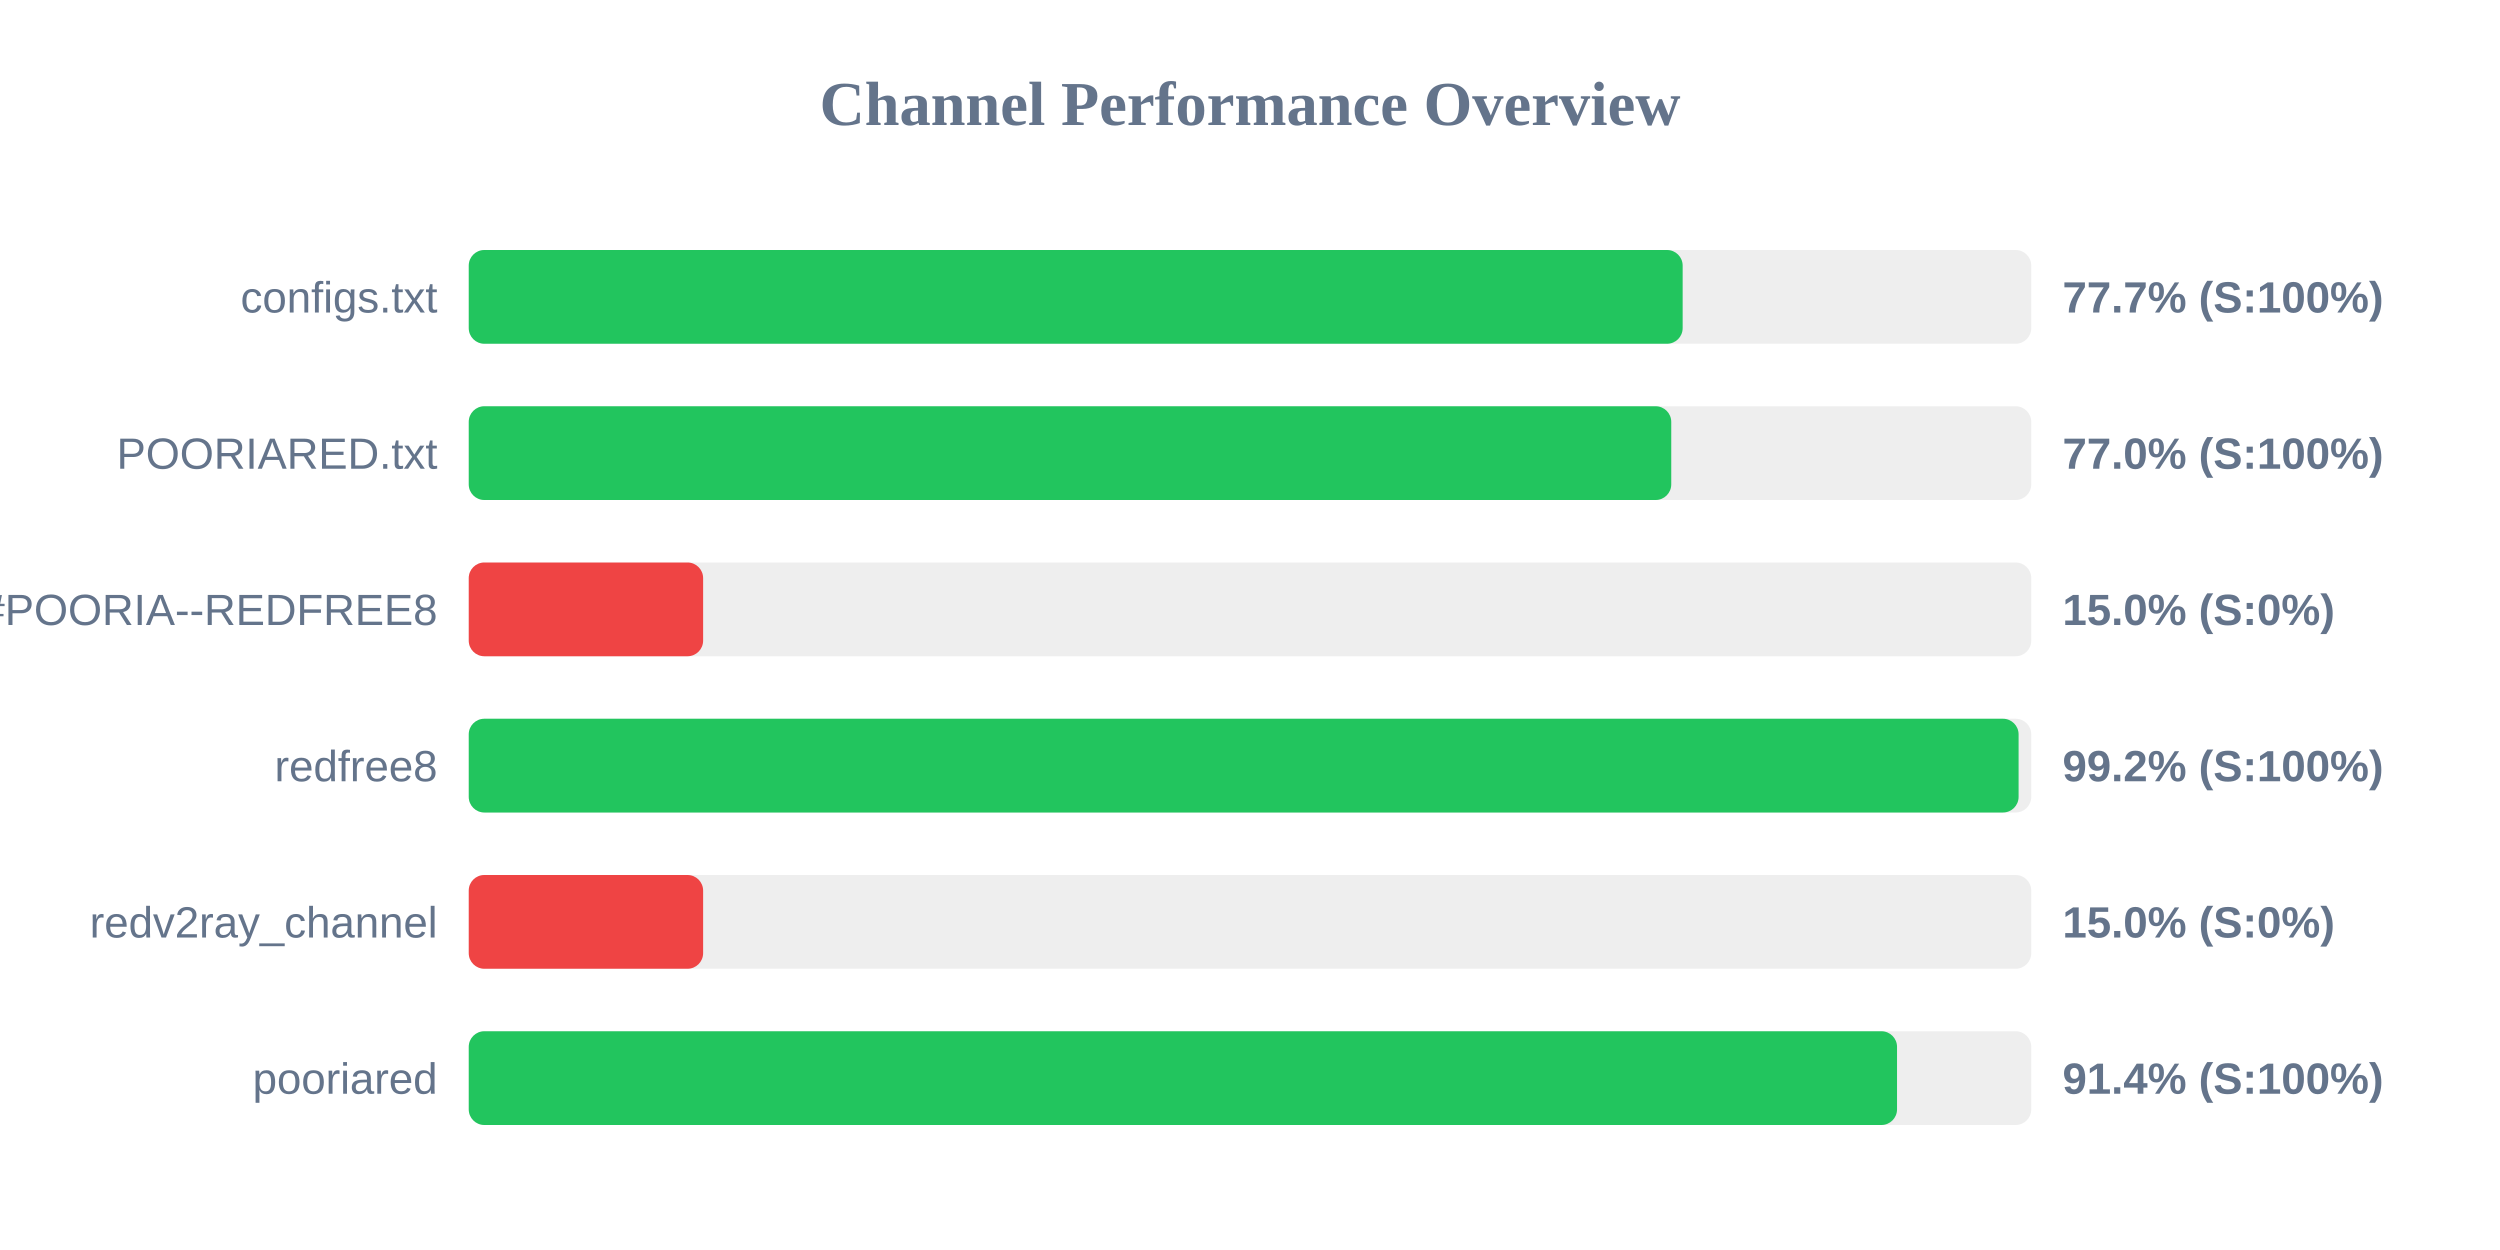
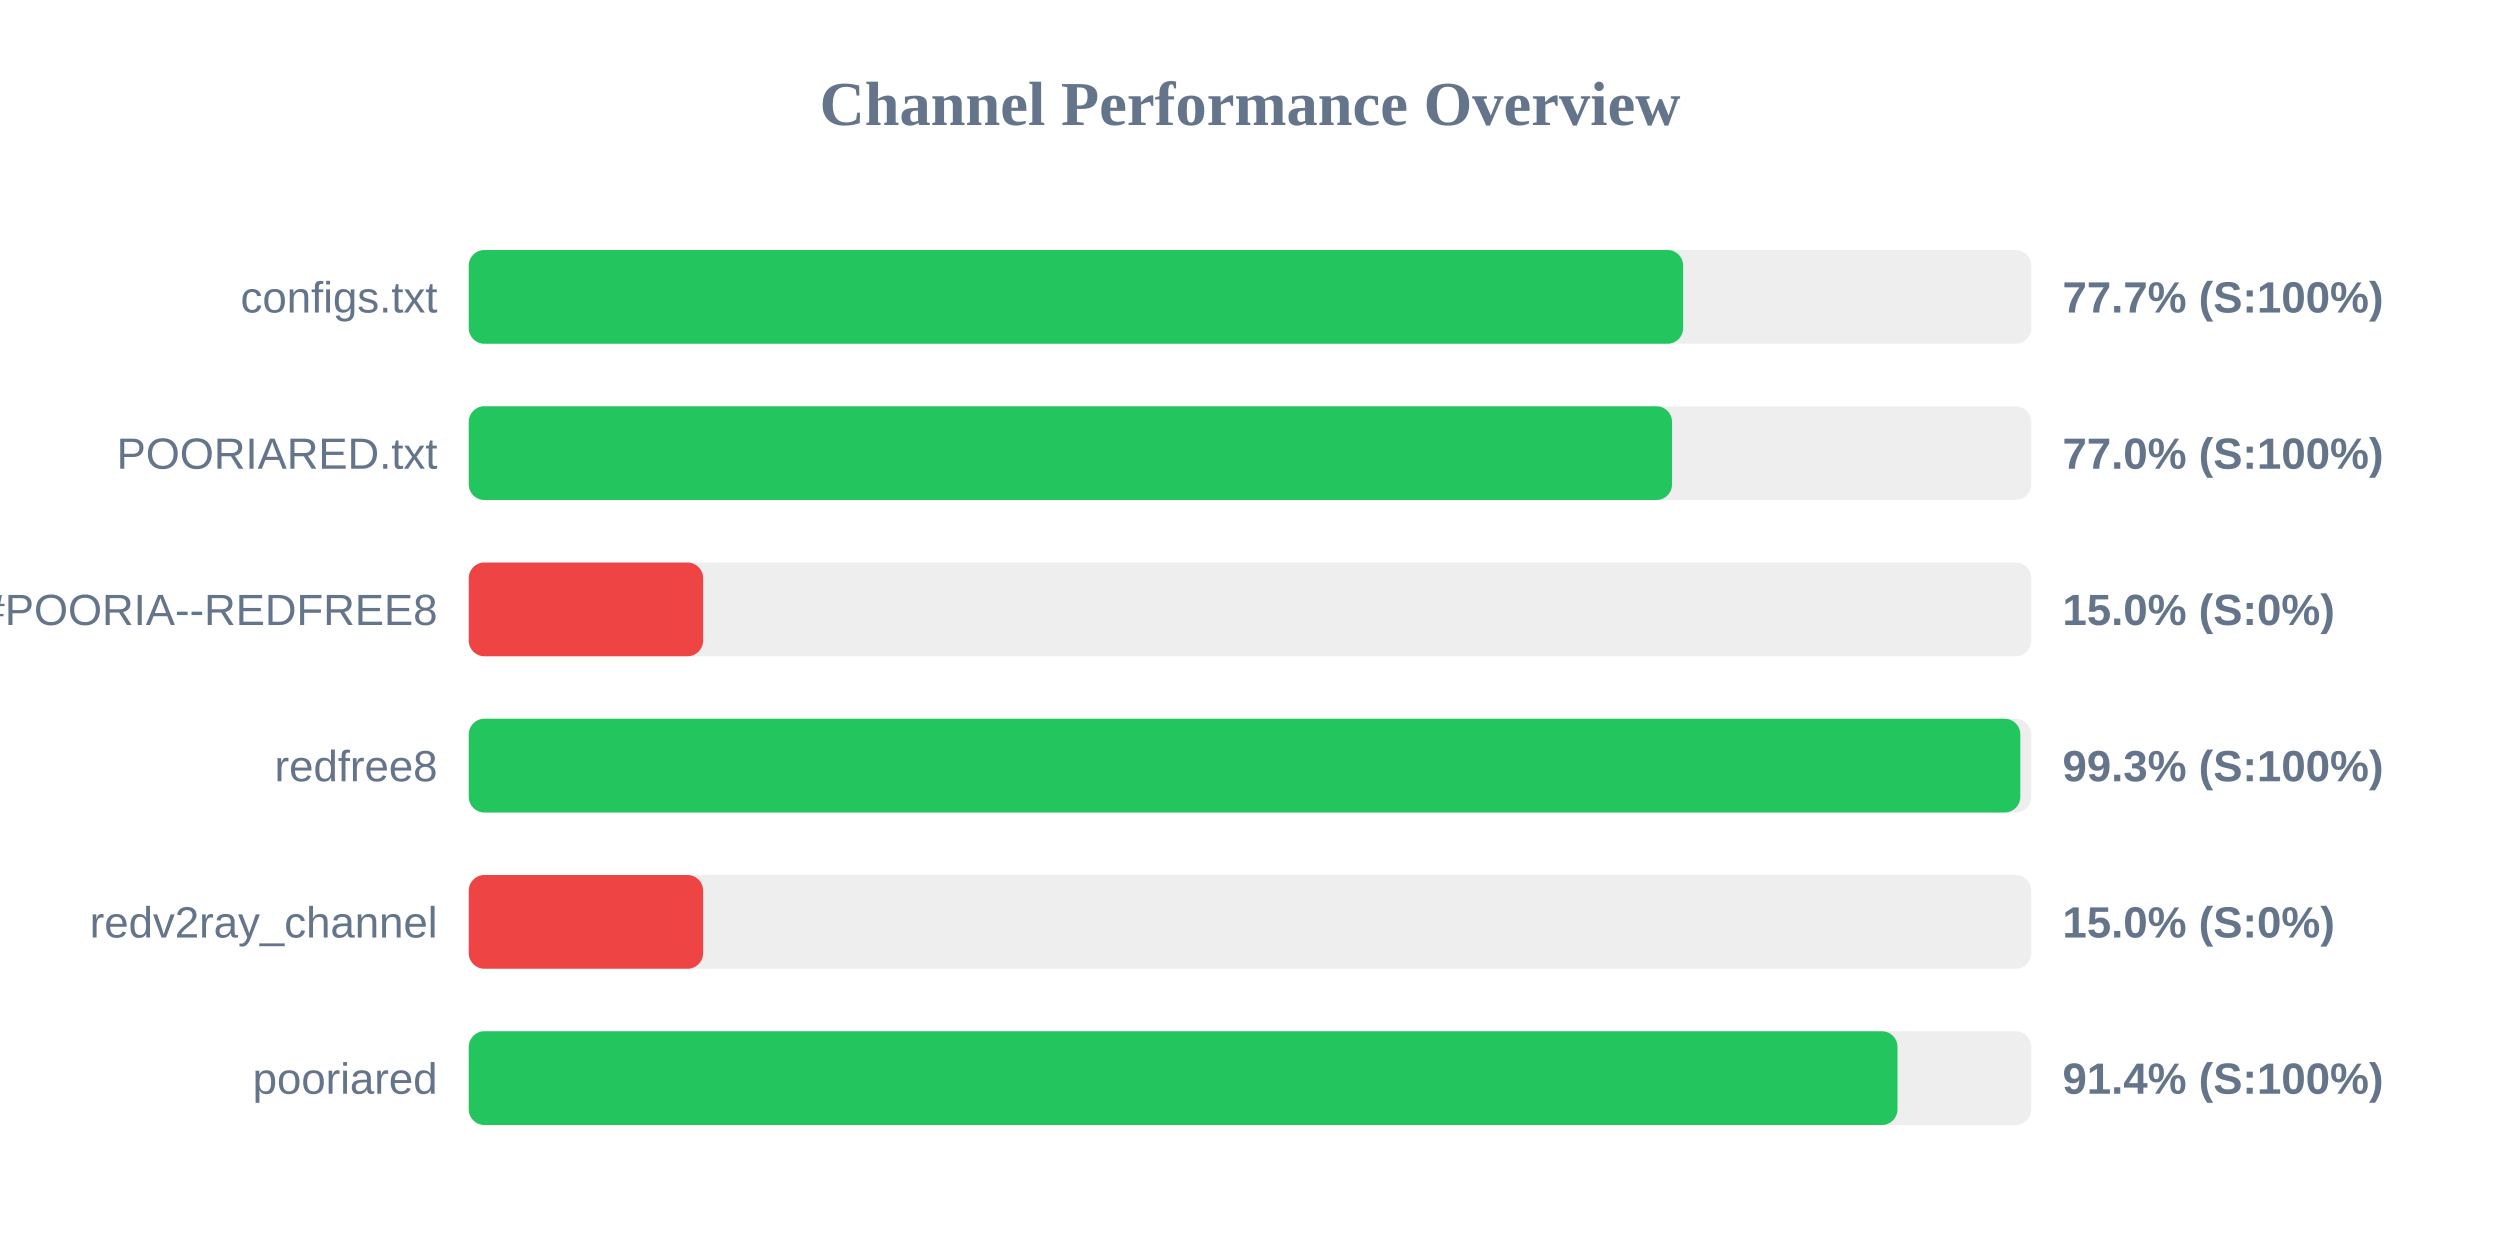
<svg xmlns="http://www.w3.org/2000/svg" width="800" height="400" version="1.1">
  <style>
        .row { font: 14px Arial; fill: #64748b; }
        .score { font: bold 14px Arial; fill: #64748b; }
    </style>
  <text x="400" y="40" text-anchor="middle" font-size="20px" font-weight="bold" fill="#64748b">Channel Performance Overview</text>
  <rect x="150" y="80" width="500" height="30" fill="#eee" rx="5" />
-   <rect x="150" y="80" width="388.45" height="30" fill="#22c55e" rx="5" />
+   <rect x="150" y="80" width="388.6" height="30" fill="#22c55e" rx="5" />
  <text x="140" y="100" text-anchor="end" class="row">configs.txt</text>
  <text x="660" y="100" text-anchor="start" class="score">77.7% (S:100%)</text>
  <rect x="150" y="130" width="500" height="30" fill="#eee" rx="5" />
-   <rect x="150" y="130" width="384.8" height="30" fill="#22c55e" rx="5" />
+   <rect x="150" y="130" width="385.05" height="30" fill="#22c55e" rx="5" />
  <text x="140" y="150" text-anchor="end" class="row">POORIARED.txt</text>
  <text x="660" y="150" text-anchor="start" class="score">77.0% (S:100%)</text>
  <rect x="150" y="180" width="500" height="30" fill="#eee" rx="5" />
  <rect x="150" y="180" width="75.0" height="30" fill="#ef4444" rx="5" />
  <text x="140" y="200" text-anchor="end" class="row">POORIA--REDFREE8.txt#POORIA--REDFREE8</text>
  <text x="660" y="200" text-anchor="start" class="score">15.0% (S:0%)</text>
  <rect x="150" y="230" width="500" height="30" fill="#eee" rx="5" />
-   <rect x="150" y="230" width="495.95" height="30" fill="#22c55e" rx="5" />
+   <rect x="150" y="230" width="496.5" height="30" fill="#22c55e" rx="5" />
  <text x="140" y="250" text-anchor="end" class="row">redfree8</text>
-   <text x="660" y="250" text-anchor="start" class="score">99.2% (S:100%)</text>
+   <text x="660" y="250" text-anchor="start" class="score">99.3% (S:100%)</text>
  <rect x="150" y="280" width="500" height="30" fill="#eee" rx="5" />
  <rect x="150" y="280" width="75.0" height="30" fill="#ef4444" rx="5" />
  <text x="140" y="300" text-anchor="end" class="row">redv2ray_channel</text>
  <text x="660" y="300" text-anchor="start" class="score">15.0% (S:0%)</text>
  <rect x="150" y="330" width="500" height="30" fill="#eee" rx="5" />
-   <rect x="150" y="330" width="457.05" height="30" fill="#22c55e" rx="5" />
+   <rect x="150" y="330" width="457.2" height="30" fill="#22c55e" rx="5" />
  <text x="140" y="350" text-anchor="end" class="row">pooriared</text>
  <text x="660" y="350" text-anchor="start" class="score">91.4% (S:100%)</text>
</svg>
